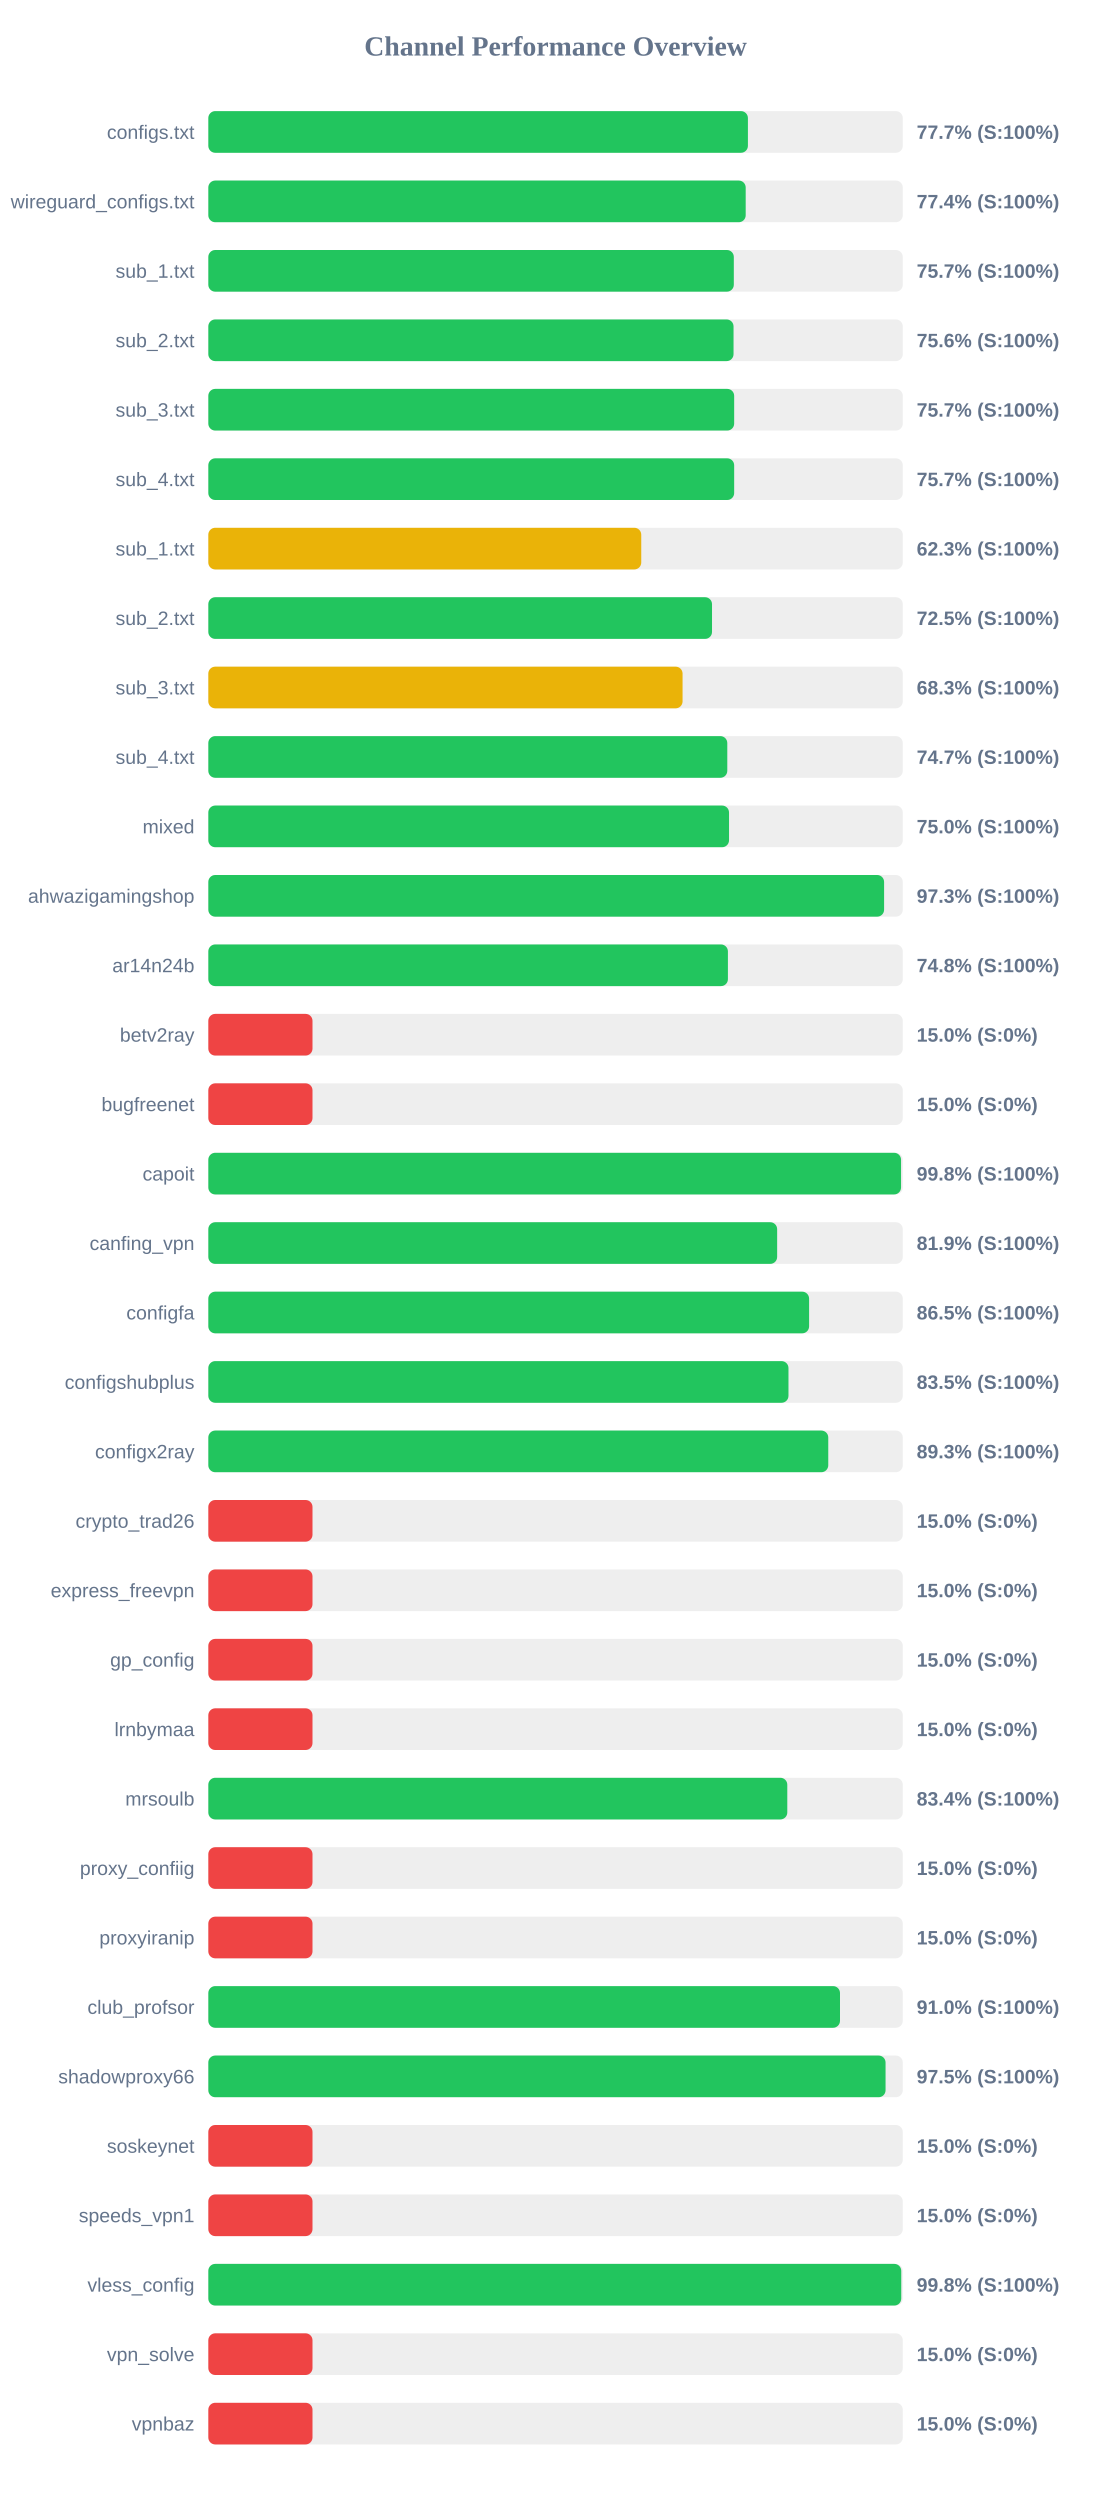
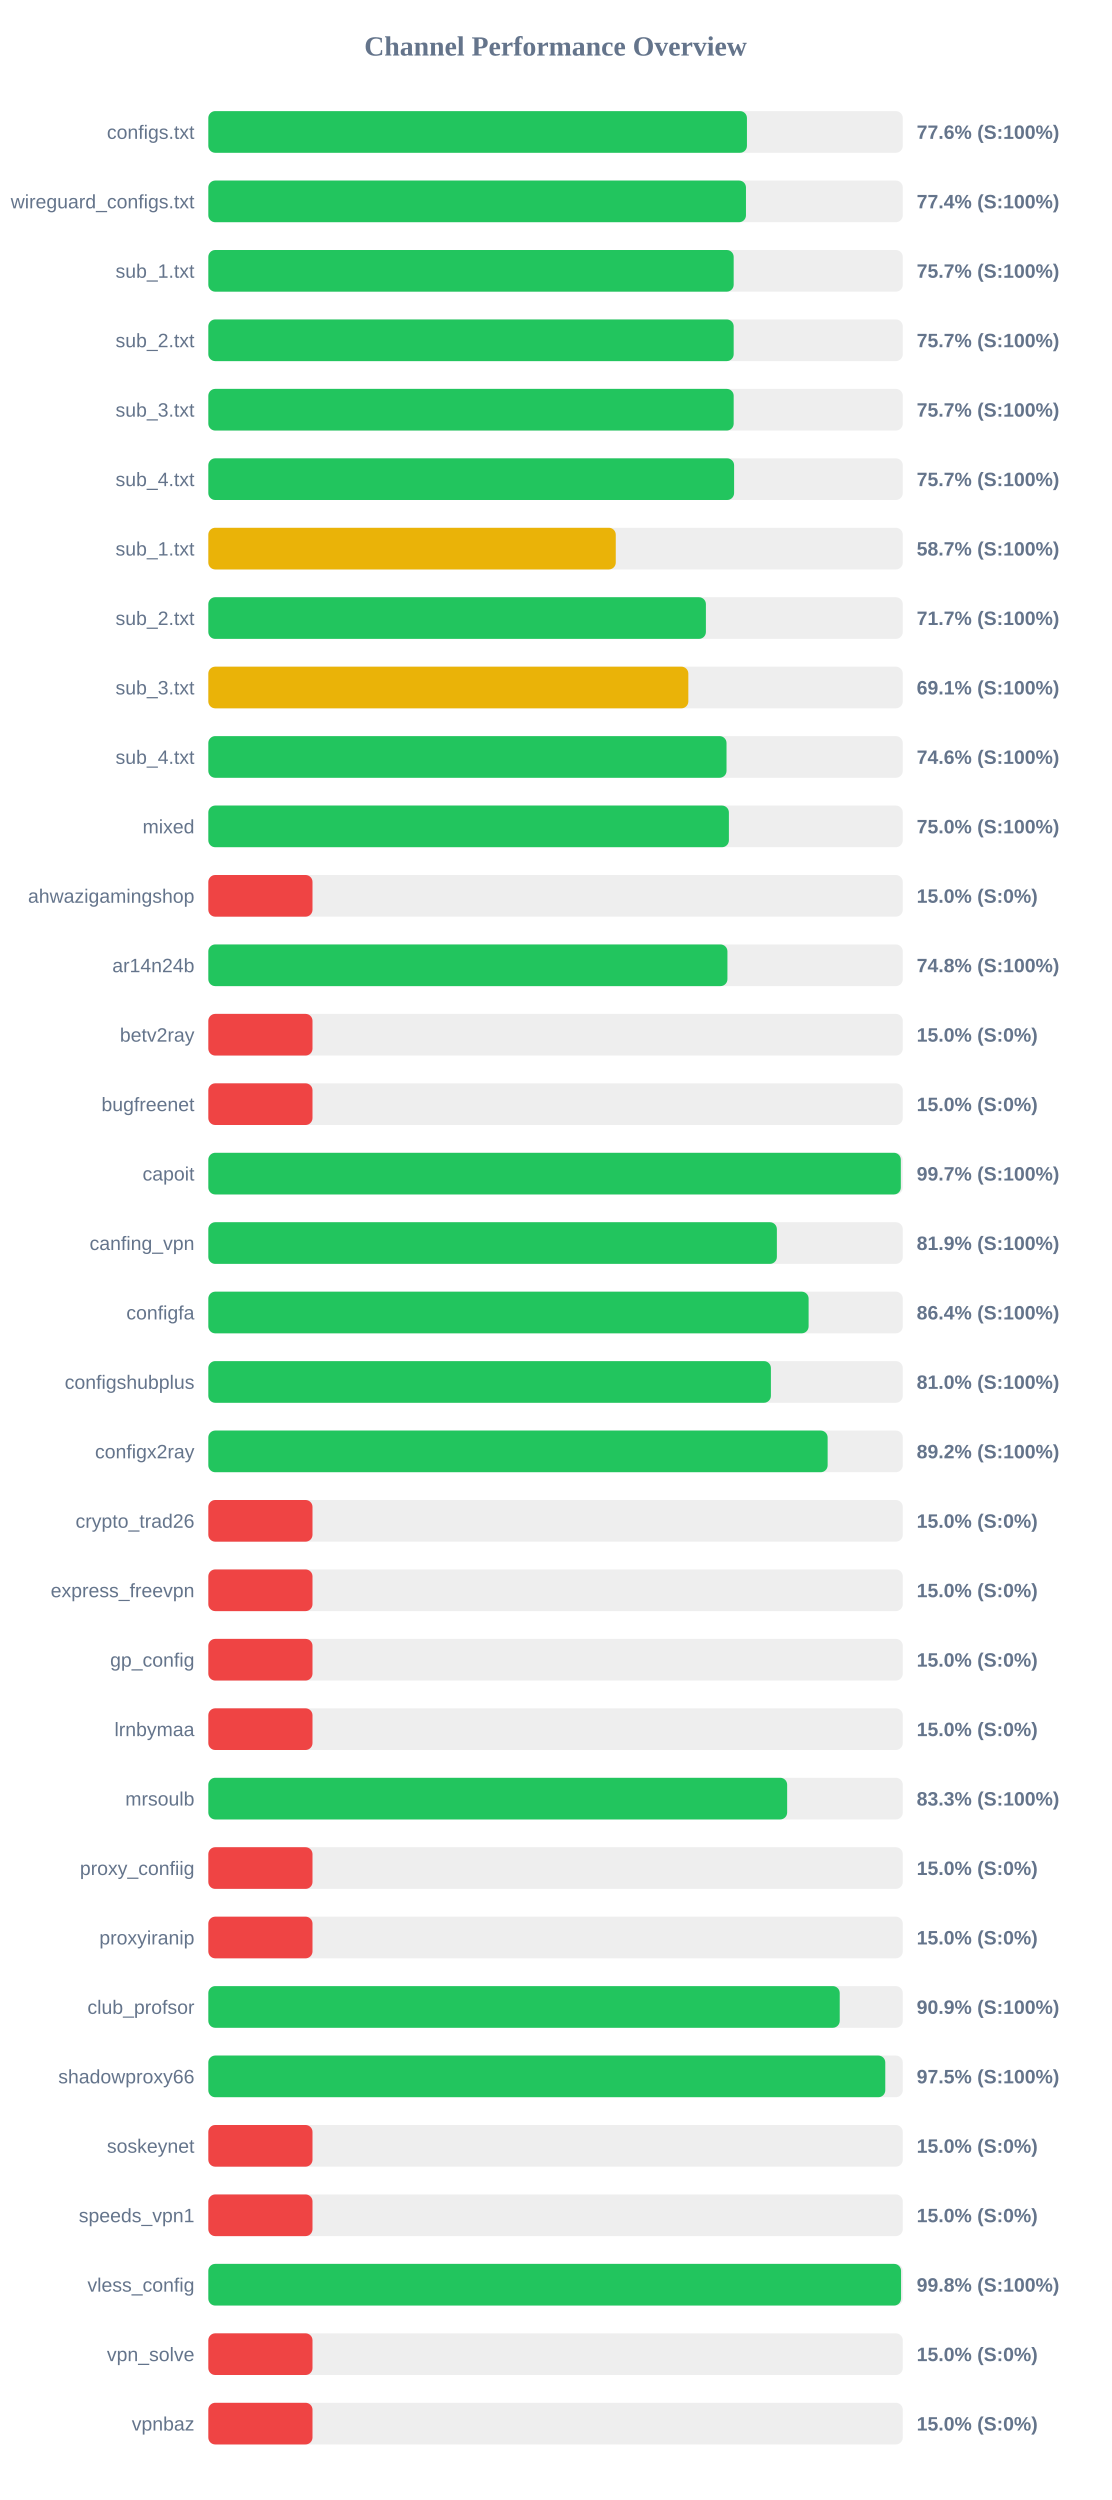
<svg xmlns="http://www.w3.org/2000/svg" width="800" height="1800" version="1.1">
  <style>
        .row { font: 14px Arial; fill: #64748b; }
        .score { font: bold 14px Arial; fill: #64748b; }
    </style>
  <text x="400" y="40" text-anchor="middle" font-size="20px" font-weight="bold" fill="#64748b">Channel Performance Overview</text>
  <rect x="150" y="80" width="500" height="30" fill="#eee" rx="5" />
-   <rect x="150" y="80" width="388.5" height="30" fill="#22c55e" rx="5" />
+   <rect x="150" y="80" width="387.8" height="30" fill="#22c55e" rx="5" />
  <text x="140" y="100" text-anchor="end" class="row">configs.txt</text>
-   <text x="660" y="100" text-anchor="start" class="score">77.7% (S:100%)</text>
+   <text x="660" y="100" text-anchor="start" class="score">77.6% (S:100%)</text>
  <rect x="150" y="130" width="500" height="30" fill="#eee" rx="5" />
-   <rect x="150" y="130" width="386.9" height="30" fill="#22c55e" rx="5" />
+   <rect x="150" y="130" width="387.1" height="30" fill="#22c55e" rx="5" />
  <text x="140" y="150" text-anchor="end" class="row">wireguard_configs.txt</text>
  <text x="660" y="150" text-anchor="start" class="score">77.4% (S:100%)</text>
  <rect x="150" y="180" width="500" height="30" fill="#eee" rx="5" />
-   <rect x="150" y="180" width="378.35" height="30" fill="#22c55e" rx="5" />
+   <rect x="150" y="180" width="378.25" height="30" fill="#22c55e" rx="5" />
  <text x="140" y="200" text-anchor="end" class="row">sub_1.txt</text>
  <text x="660" y="200" text-anchor="start" class="score">75.7% (S:100%)</text>
  <rect x="150" y="230" width="500" height="30" fill="#eee" rx="5" />
-   <rect x="150" y="230" width="378.15" height="30" fill="#22c55e" rx="5" />
+   <rect x="150" y="230" width="378.25" height="30" fill="#22c55e" rx="5" />
  <text x="140" y="250" text-anchor="end" class="row">sub_2.txt</text>
-   <text x="660" y="250" text-anchor="start" class="score">75.6% (S:100%)</text>
+   <text x="660" y="250" text-anchor="start" class="score">75.7% (S:100%)</text>
  <rect x="150" y="280" width="500" height="30" fill="#eee" rx="5" />
-   <rect x="150" y="280" width="378.6" height="30" fill="#22c55e" rx="5" />
+   <rect x="150" y="280" width="378.25" height="30" fill="#22c55e" rx="5" />
  <text x="140" y="300" text-anchor="end" class="row">sub_3.txt</text>
  <text x="660" y="300" text-anchor="start" class="score">75.7% (S:100%)</text>
  <rect x="150" y="330" width="500" height="30" fill="#eee" rx="5" />
-   <rect x="150" y="330" width="378.6" height="30" fill="#22c55e" rx="5" />
+   <rect x="150" y="330" width="378.55" height="30" fill="#22c55e" rx="5" />
  <text x="140" y="350" text-anchor="end" class="row">sub_4.txt</text>
  <text x="660" y="350" text-anchor="start" class="score">75.7% (S:100%)</text>
  <rect x="150" y="380" width="500" height="30" fill="#eee" rx="5" />
-   <rect x="150" y="380" width="311.7" height="30" fill="#eab308" rx="5" />
+   <rect x="150" y="380" width="293.35" height="30" fill="#eab308" rx="5" />
  <text x="140" y="400" text-anchor="end" class="row">sub_1.txt</text>
-   <text x="660" y="400" text-anchor="start" class="score">62.3% (S:100%)</text>
+   <text x="660" y="400" text-anchor="start" class="score">58.7% (S:100%)</text>
  <rect x="150" y="430" width="500" height="30" fill="#eee" rx="5" />
-   <rect x="150" y="430" width="362.65" height="30" fill="#22c55e" rx="5" />
+   <rect x="150" y="430" width="358.25" height="30" fill="#22c55e" rx="5" />
  <text x="140" y="450" text-anchor="end" class="row">sub_2.txt</text>
-   <text x="660" y="450" text-anchor="start" class="score">72.5% (S:100%)</text>
+   <text x="660" y="450" text-anchor="start" class="score">71.7% (S:100%)</text>
  <rect x="150" y="480" width="500" height="30" fill="#eee" rx="5" />
-   <rect x="150" y="480" width="341.45" height="30" fill="#eab308" rx="5" />
+   <rect x="150" y="480" width="345.6" height="30" fill="#eab308" rx="5" />
  <text x="140" y="500" text-anchor="end" class="row">sub_3.txt</text>
-   <text x="660" y="500" text-anchor="start" class="score">68.3% (S:100%)</text>
+   <text x="660" y="500" text-anchor="start" class="score">69.1% (S:100%)</text>
  <rect x="150" y="530" width="500" height="30" fill="#eee" rx="5" />
-   <rect x="150" y="530" width="373.65" height="30" fill="#22c55e" rx="5" />
+   <rect x="150" y="530" width="373.1" height="30" fill="#22c55e" rx="5" />
  <text x="140" y="550" text-anchor="end" class="row">sub_4.txt</text>
-   <text x="660" y="550" text-anchor="start" class="score">74.7% (S:100%)</text>
+   <text x="660" y="550" text-anchor="start" class="score">74.6% (S:100%)</text>
  <rect x="150" y="580" width="500" height="30" fill="#eee" rx="5" />
-   <rect x="150" y="580" width="374.9" height="30" fill="#22c55e" rx="5" />
+   <rect x="150" y="580" width="374.8" height="30" fill="#22c55e" rx="5" />
  <text x="140" y="600" text-anchor="end" class="row">mixed</text>
  <text x="660" y="600" text-anchor="start" class="score">75.0% (S:100%)</text>
  <rect x="150" y="630" width="500" height="30" fill="#eee" rx="5" />
-   <rect x="150" y="630" width="486.55" height="30" fill="#22c55e" rx="5" />
+   <rect x="150" y="630" width="75.0" height="30" fill="#ef4444" rx="5" />
  <text x="140" y="650" text-anchor="end" class="row">ahwazigamingshop</text>
-   <text x="660" y="650" text-anchor="start" class="score">97.3% (S:100%)</text>
+   <text x="660" y="650" text-anchor="start" class="score">15.0% (S:0%)</text>
  <rect x="150" y="680" width="500" height="30" fill="#eee" rx="5" />
-   <rect x="150" y="680" width="374.1" height="30" fill="#22c55e" rx="5" />
+   <rect x="150" y="680" width="373.75" height="30" fill="#22c55e" rx="5" />
  <text x="140" y="700" text-anchor="end" class="row">ar14n24b</text>
  <text x="660" y="700" text-anchor="start" class="score">74.8% (S:100%)</text>
  <rect x="150" y="730" width="500" height="30" fill="#eee" rx="5" />
  <rect x="150" y="730" width="75.0" height="30" fill="#ef4444" rx="5" />
  <text x="140" y="750" text-anchor="end" class="row">betv2ray</text>
  <text x="660" y="750" text-anchor="start" class="score">15.0% (S:0%)</text>
  <rect x="150" y="780" width="500" height="30" fill="#eee" rx="5" />
  <rect x="150" y="780" width="75.0" height="30" fill="#ef4444" rx="5" />
  <text x="140" y="800" text-anchor="end" class="row">bugfreenet</text>
  <text x="660" y="800" text-anchor="start" class="score">15.0% (S:0%)</text>
  <rect x="150" y="830" width="500" height="30" fill="#eee" rx="5" />
-   <rect x="150" y="830" width="498.75" height="30" fill="#22c55e" rx="5" />
+   <rect x="150" y="830" width="498.6" height="30" fill="#22c55e" rx="5" />
  <text x="140" y="850" text-anchor="end" class="row">capoit</text>
-   <text x="660" y="850" text-anchor="start" class="score">99.8% (S:100%)</text>
+   <text x="660" y="850" text-anchor="start" class="score">99.7% (S:100%)</text>
  <rect x="150" y="880" width="500" height="30" fill="#eee" rx="5" />
-   <rect x="150" y="880" width="409.55" height="30" fill="#22c55e" rx="5" />
+   <rect x="150" y="880" width="409.35" height="30" fill="#22c55e" rx="5" />
  <text x="140" y="900" text-anchor="end" class="row">canfing_vpn</text>
  <text x="660" y="900" text-anchor="start" class="score">81.9% (S:100%)</text>
  <rect x="150" y="930" width="500" height="30" fill="#eee" rx="5" />
-   <rect x="150" y="930" width="432.55" height="30" fill="#22c55e" rx="5" />
+   <rect x="150" y="930" width="432.2" height="30" fill="#22c55e" rx="5" />
  <text x="140" y="950" text-anchor="end" class="row">configfa</text>
-   <text x="660" y="950" text-anchor="start" class="score">86.5% (S:100%)</text>
+   <text x="660" y="950" text-anchor="start" class="score">86.4% (S:100%)</text>
  <rect x="150" y="980" width="500" height="30" fill="#eee" rx="5" />
-   <rect x="150" y="980" width="417.7" height="30" fill="#22c55e" rx="5" />
+   <rect x="150" y="980" width="405.05" height="30" fill="#22c55e" rx="5" />
  <text x="140" y="1000" text-anchor="end" class="row">configshubplus</text>
-   <text x="660" y="1000" text-anchor="start" class="score">83.5% (S:100%)</text>
+   <text x="660" y="1000" text-anchor="start" class="score">81.0% (S:100%)</text>
  <rect x="150" y="1030" width="500" height="30" fill="#eee" rx="5" />
-   <rect x="150" y="1030" width="446.35" height="30" fill="#22c55e" rx="5" />
+   <rect x="150" y="1030" width="445.9" height="30" fill="#22c55e" rx="5" />
  <text x="140" y="1050" text-anchor="end" class="row">configx2ray</text>
-   <text x="660" y="1050" text-anchor="start" class="score">89.3% (S:100%)</text>
+   <text x="660" y="1050" text-anchor="start" class="score">89.2% (S:100%)</text>
  <rect x="150" y="1080" width="500" height="30" fill="#eee" rx="5" />
  <rect x="150" y="1080" width="75.0" height="30" fill="#ef4444" rx="5" />
  <text x="140" y="1100" text-anchor="end" class="row">crypto_trad26</text>
  <text x="660" y="1100" text-anchor="start" class="score">15.0% (S:0%)</text>
  <rect x="150" y="1130" width="500" height="30" fill="#eee" rx="5" />
  <rect x="150" y="1130" width="75.0" height="30" fill="#ef4444" rx="5" />
  <text x="140" y="1150" text-anchor="end" class="row">express_freevpn</text>
  <text x="660" y="1150" text-anchor="start" class="score">15.0% (S:0%)</text>
  <rect x="150" y="1180" width="500" height="30" fill="#eee" rx="5" />
  <rect x="150" y="1180" width="75.0" height="30" fill="#ef4444" rx="5" />
  <text x="140" y="1200" text-anchor="end" class="row">gp_config</text>
  <text x="660" y="1200" text-anchor="start" class="score">15.0% (S:0%)</text>
  <rect x="150" y="1230" width="500" height="30" fill="#eee" rx="5" />
  <rect x="150" y="1230" width="75.0" height="30" fill="#ef4444" rx="5" />
  <text x="140" y="1250" text-anchor="end" class="row">lrnbymaa</text>
  <text x="660" y="1250" text-anchor="start" class="score">15.0% (S:0%)</text>
  <rect x="150" y="1280" width="500" height="30" fill="#eee" rx="5" />
-   <rect x="150" y="1280" width="416.85" height="30" fill="#22c55e" rx="5" />
+   <rect x="150" y="1280" width="416.75" height="30" fill="#22c55e" rx="5" />
  <text x="140" y="1300" text-anchor="end" class="row">mrsoulb</text>
-   <text x="660" y="1300" text-anchor="start" class="score">83.4% (S:100%)</text>
+   <text x="660" y="1300" text-anchor="start" class="score">83.3% (S:100%)</text>
  <rect x="150" y="1330" width="500" height="30" fill="#eee" rx="5" />
  <rect x="150" y="1330" width="75.0" height="30" fill="#ef4444" rx="5" />
  <text x="140" y="1350" text-anchor="end" class="row">proxy_confiig</text>
  <text x="660" y="1350" text-anchor="start" class="score">15.0% (S:0%)</text>
  <rect x="150" y="1380" width="500" height="30" fill="#eee" rx="5" />
  <rect x="150" y="1380" width="75.0" height="30" fill="#ef4444" rx="5" />
  <text x="140" y="1400" text-anchor="end" class="row">proxyiranip</text>
  <text x="660" y="1400" text-anchor="start" class="score">15.0% (S:0%)</text>
  <rect x="150" y="1430" width="500" height="30" fill="#eee" rx="5" />
-   <rect x="150" y="1430" width="454.8" height="30" fill="#22c55e" rx="5" />
+   <rect x="150" y="1430" width="454.6" height="30" fill="#22c55e" rx="5" />
  <text x="140" y="1450" text-anchor="end" class="row">club_profsor</text>
-   <text x="660" y="1450" text-anchor="start" class="score">91.0% (S:100%)</text>
+   <text x="660" y="1450" text-anchor="start" class="score">90.9% (S:100%)</text>
  <rect x="150" y="1480" width="500" height="30" fill="#eee" rx="5" />
-   <rect x="150" y="1480" width="487.6" height="30" fill="#22c55e" rx="5" />
+   <rect x="150" y="1480" width="487.4" height="30" fill="#22c55e" rx="5" />
  <text x="140" y="1500" text-anchor="end" class="row">shadowproxy66</text>
  <text x="660" y="1500" text-anchor="start" class="score">97.5% (S:100%)</text>
  <rect x="150" y="1530" width="500" height="30" fill="#eee" rx="5" />
  <rect x="150" y="1530" width="75.0" height="30" fill="#ef4444" rx="5" />
  <text x="140" y="1550" text-anchor="end" class="row">soskeynet</text>
  <text x="660" y="1550" text-anchor="start" class="score">15.0% (S:0%)</text>
  <rect x="150" y="1580" width="500" height="30" fill="#eee" rx="5" />
  <rect x="150" y="1580" width="75.0" height="30" fill="#ef4444" rx="5" />
  <text x="140" y="1600" text-anchor="end" class="row">speeds_vpn1</text>
  <text x="660" y="1600" text-anchor="start" class="score">15.0% (S:0%)</text>
  <rect x="150" y="1630" width="500" height="30" fill="#eee" rx="5" />
-   <rect x="150" y="1630" width="498.9" height="30" fill="#22c55e" rx="5" />
+   <rect x="150" y="1630" width="498.75" height="30" fill="#22c55e" rx="5" />
  <text x="140" y="1650" text-anchor="end" class="row">vless_config</text>
  <text x="660" y="1650" text-anchor="start" class="score">99.8% (S:100%)</text>
  <rect x="150" y="1680" width="500" height="30" fill="#eee" rx="5" />
  <rect x="150" y="1680" width="75.0" height="30" fill="#ef4444" rx="5" />
  <text x="140" y="1700" text-anchor="end" class="row">vpn_solve</text>
  <text x="660" y="1700" text-anchor="start" class="score">15.0% (S:0%)</text>
  <rect x="150" y="1730" width="500" height="30" fill="#eee" rx="5" />
  <rect x="150" y="1730" width="75.0" height="30" fill="#ef4444" rx="5" />
  <text x="140" y="1750" text-anchor="end" class="row">vpnbaz</text>
  <text x="660" y="1750" text-anchor="start" class="score">15.0% (S:0%)</text>
</svg>
